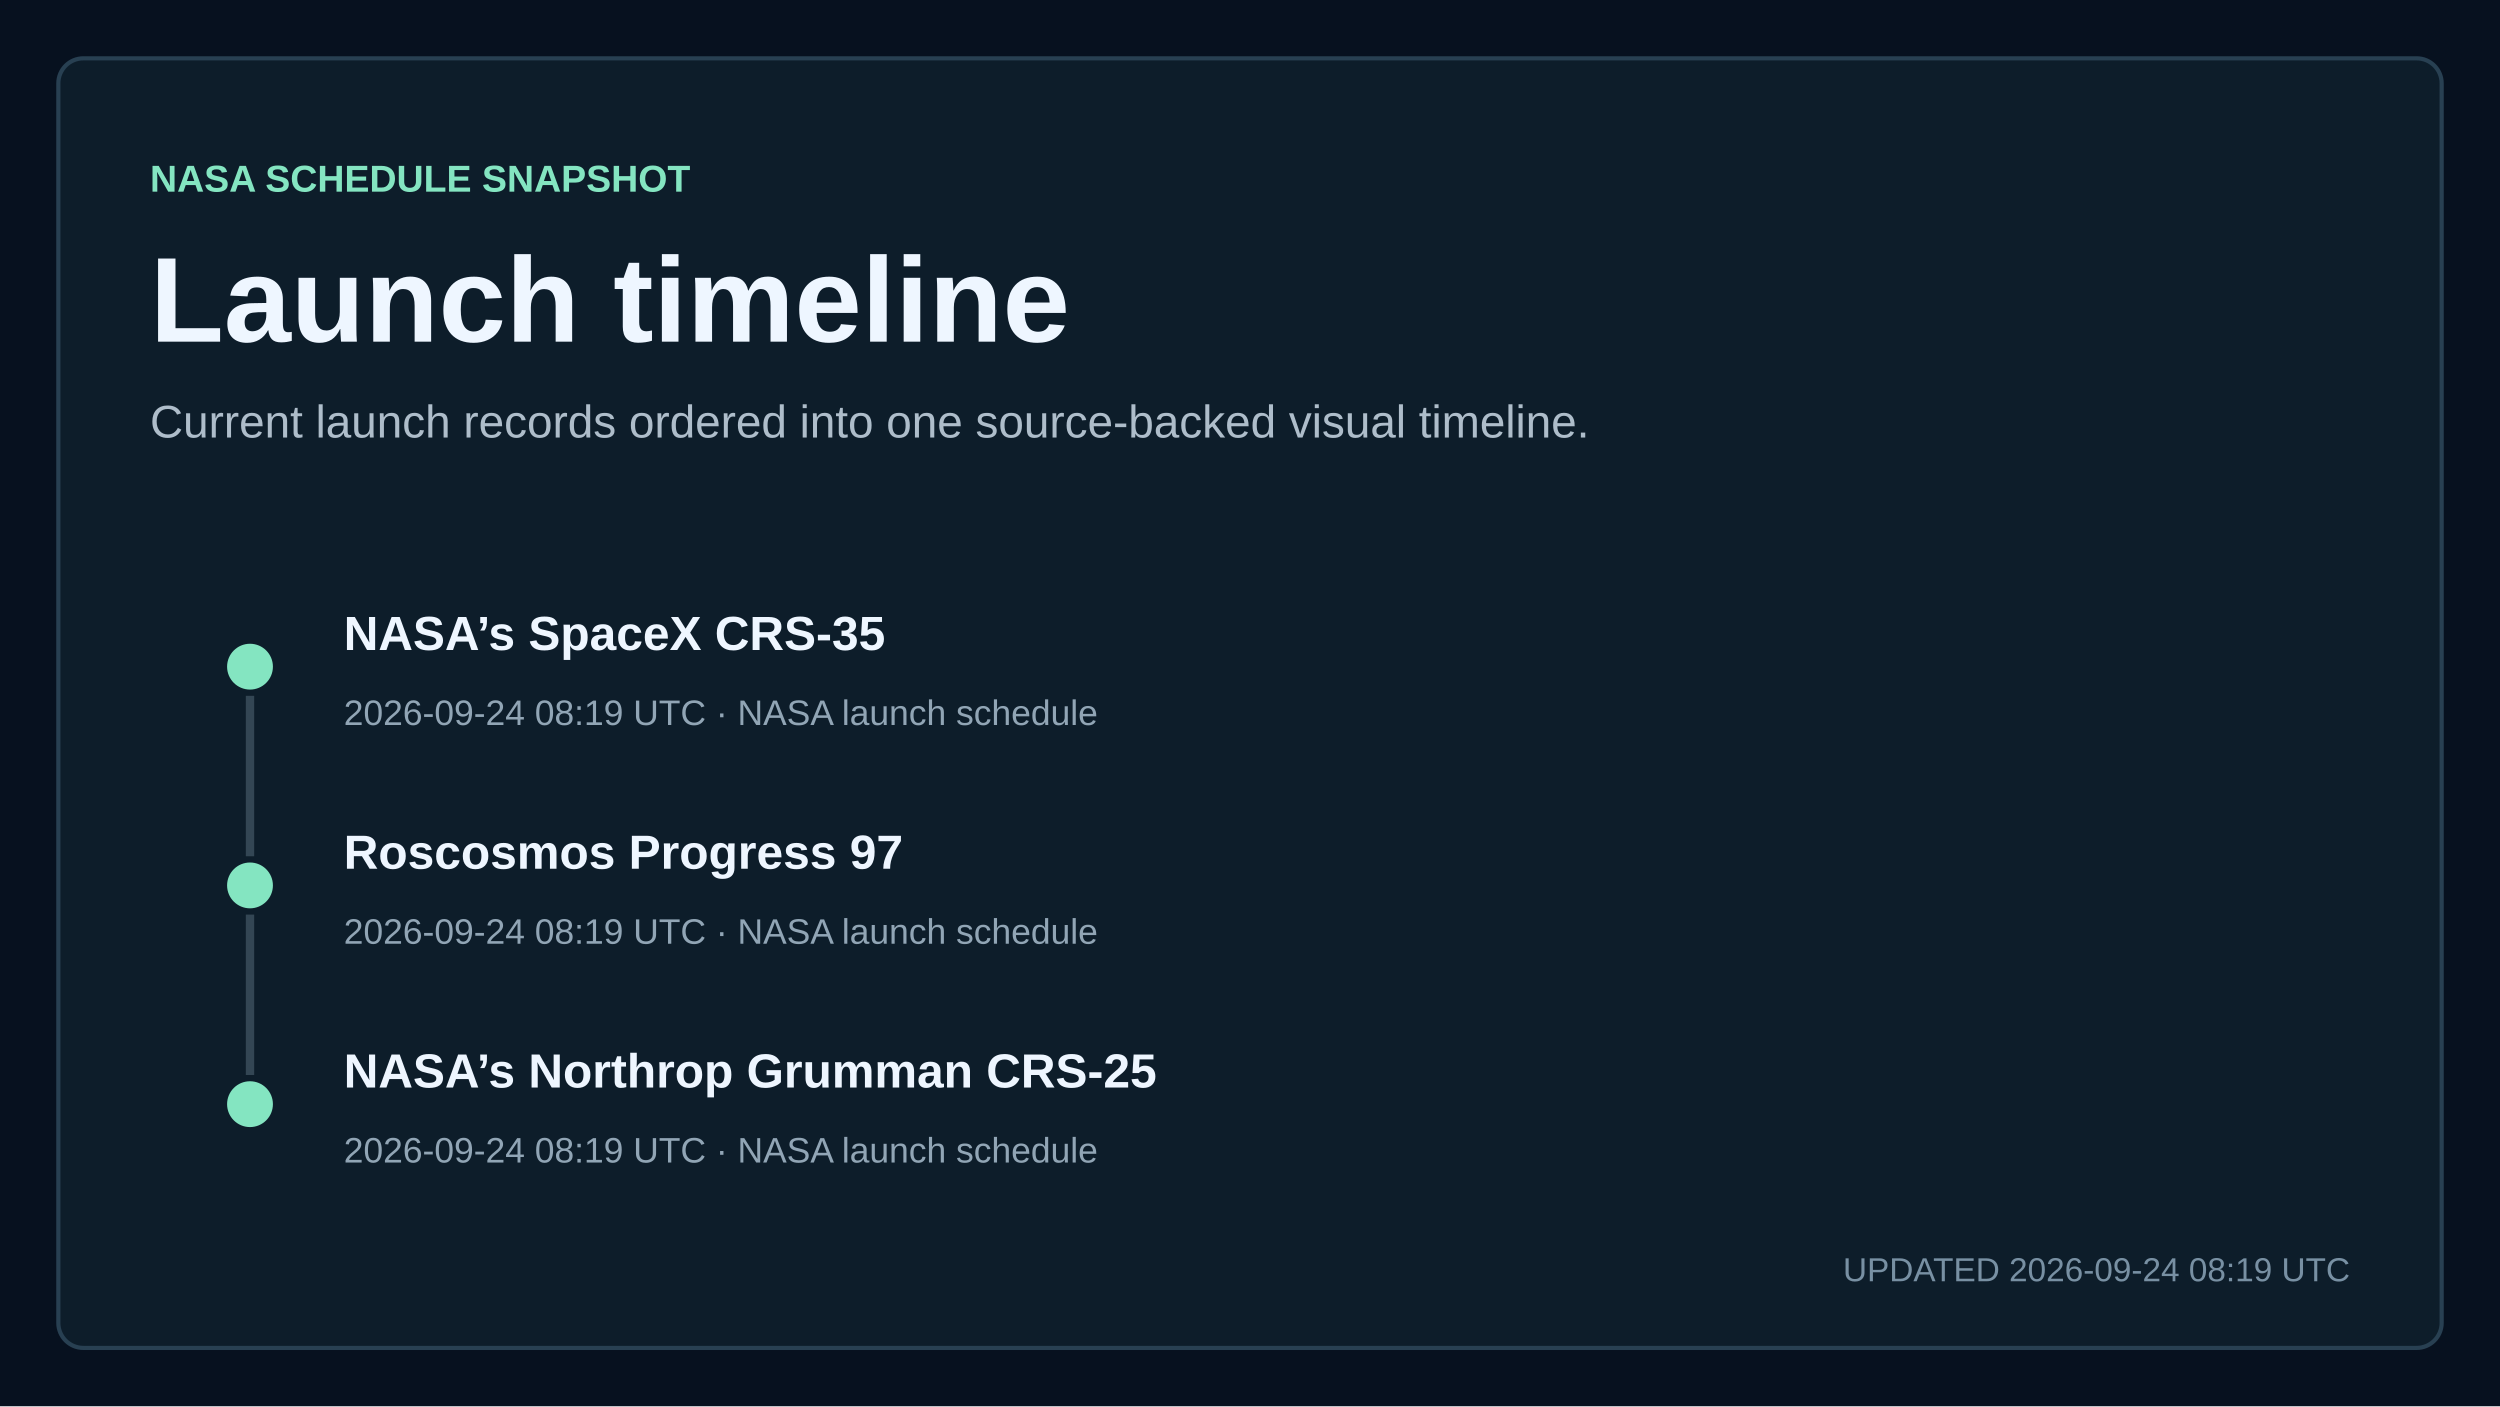
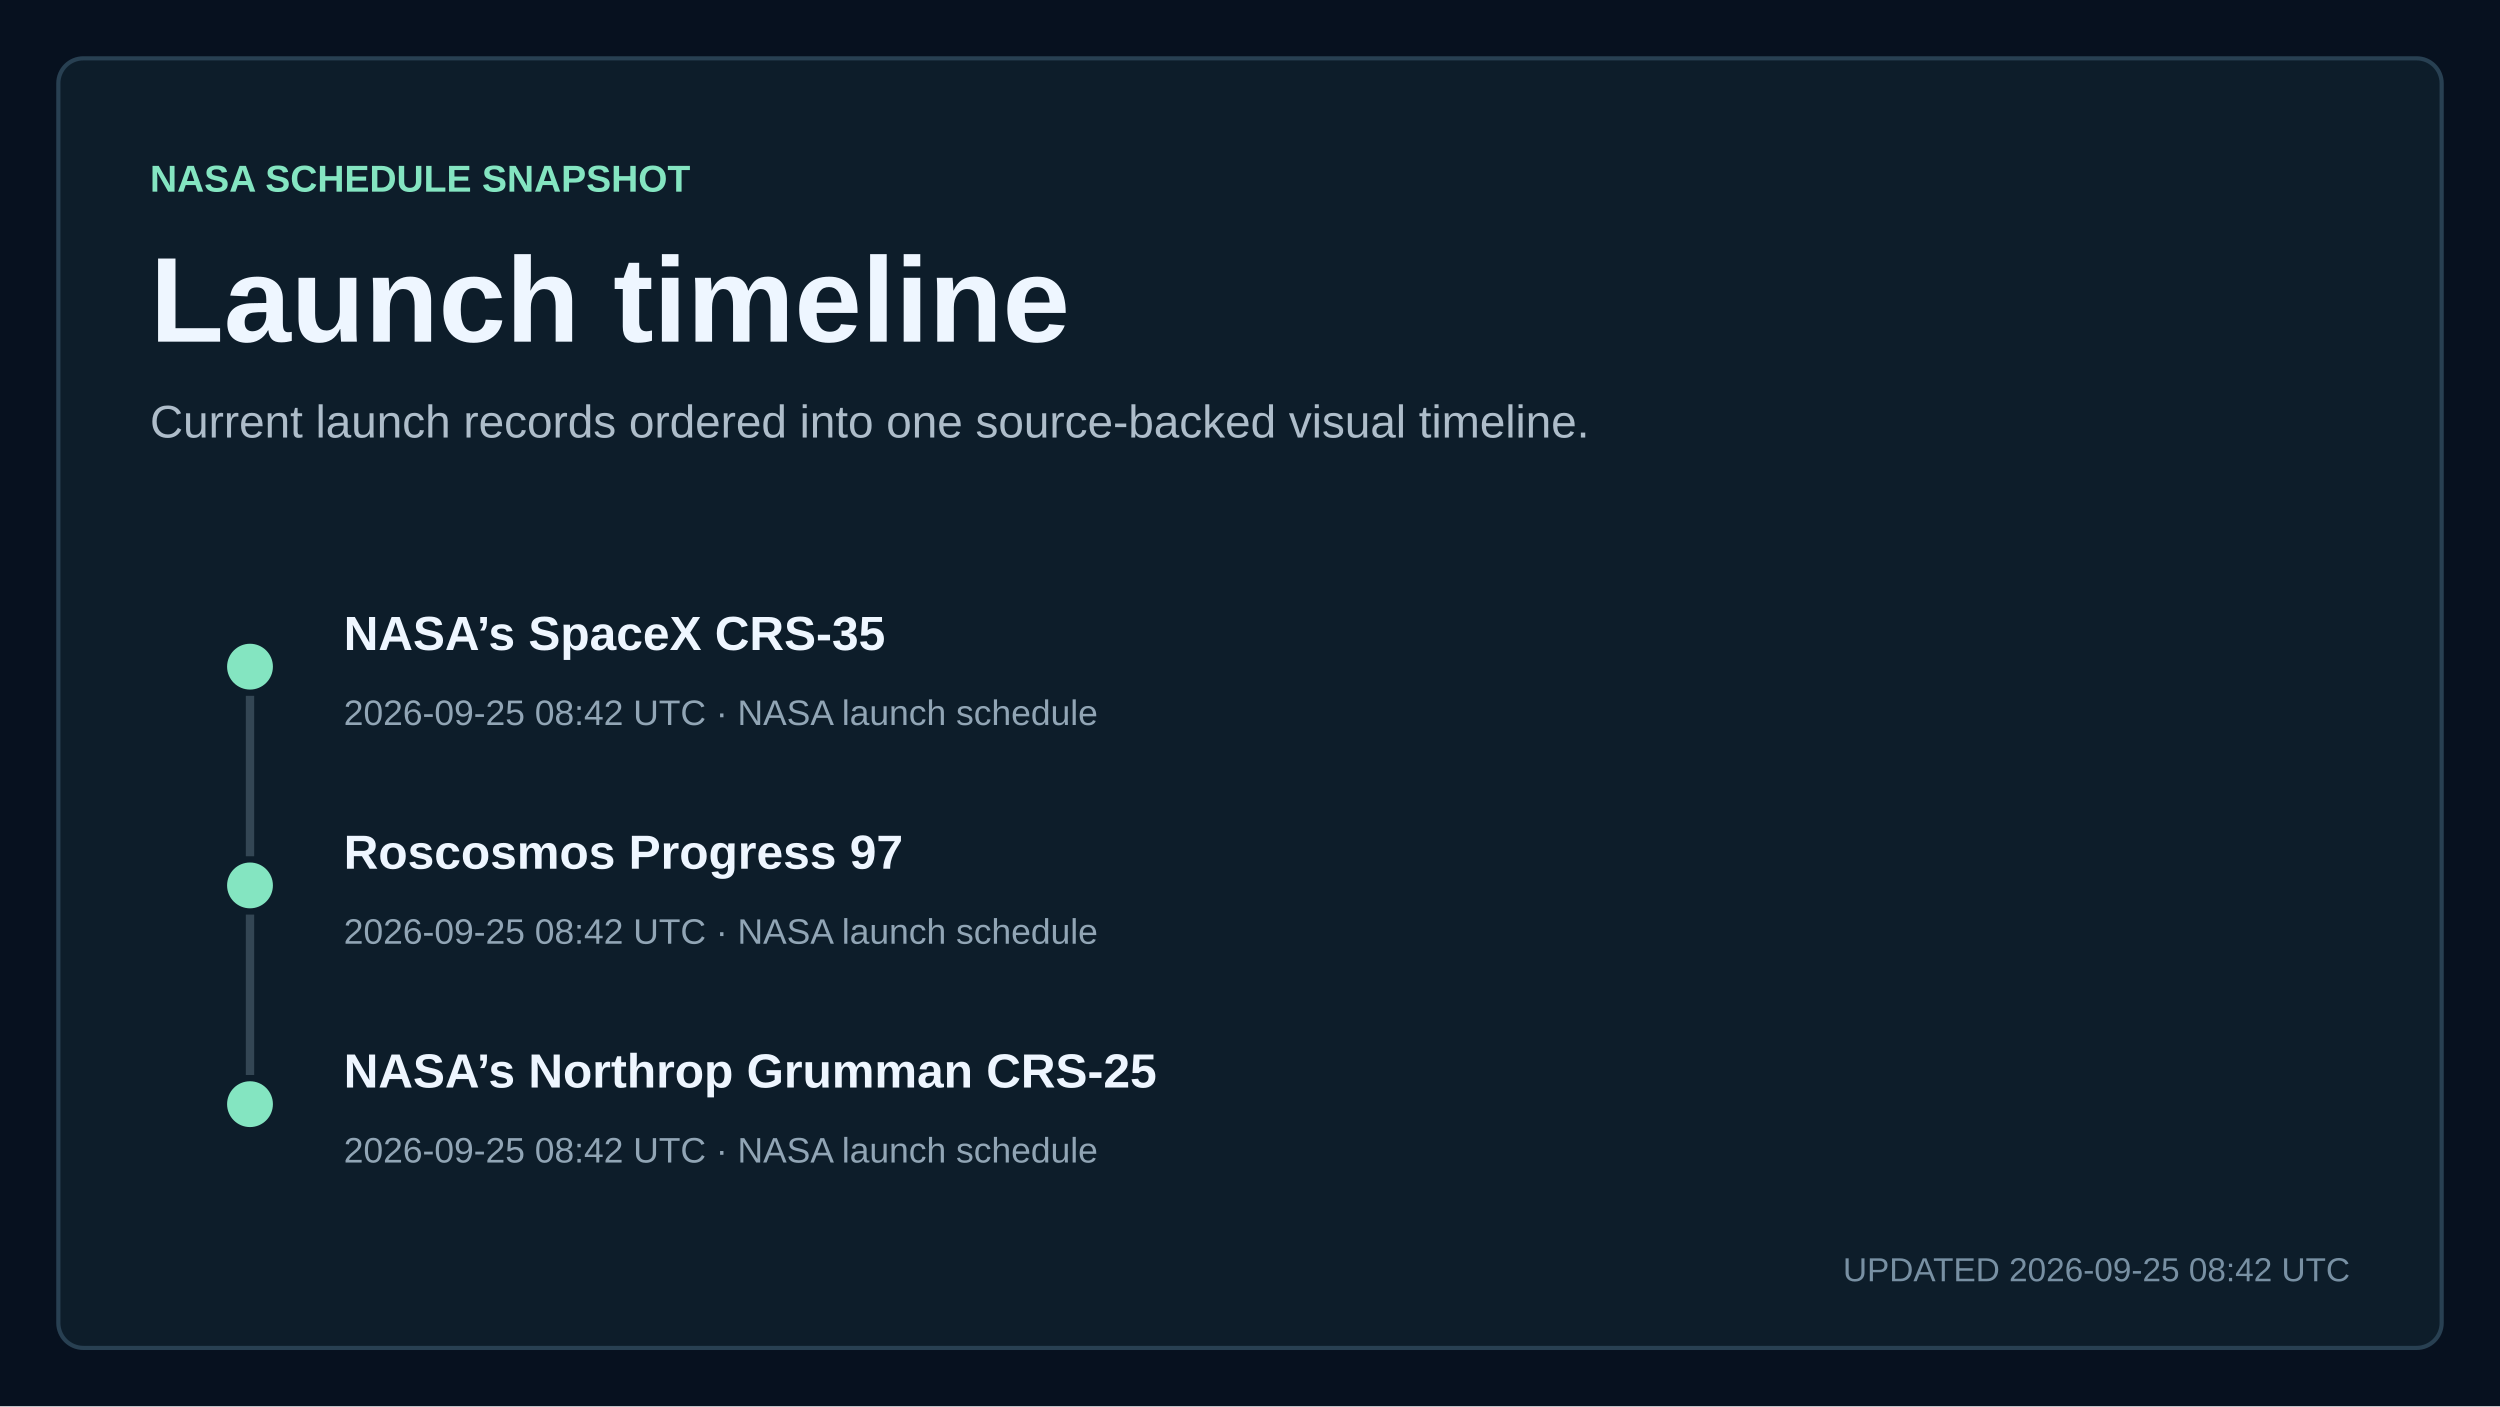
<svg xmlns="http://www.w3.org/2000/svg" width="1200" height="675" viewBox="0 0 1200 675" role="img" aria-labelledby="title description">
  <style>
    text { font-family: Arial, Helvetica, sans-serif; fill: #eef6ff; letter-spacing: 0; }
    .kicker { fill: #84e5c1; font-size: 18px; font-weight: 700; }
    .title { font-size: 58px; font-weight: 700; }
    .subtitle { fill: #aebdca; font-size: 22px; }
    .updated { fill: #7890a3; font-size: 16px; }
    .metric { font-size: 76px; font-weight: 700; }
    .metric-small { font-size: 27px; font-weight: 700; }
    .metric-label, .tick, .row-meta { fill: #91a5b5; font-size: 17px; }
    .row-title { font-size: 23px; font-weight: 700; }
  </style>
  <rect width="1200" height="675" fill="#07111f" />
  <rect x="28" y="28" width="1144" height="619" rx="12" fill="#0d1d2a" stroke="#284052" stroke-width="2" />
  <text x="72" y="92" class="kicker">NASA SCHEDULE SNAPSHOT</text>
  <text x="72" y="164" class="title">Launch timeline</text>
  <text x="72" y="210" class="subtitle">Current launch records ordered into one source-backed visual timeline.</text>
  <circle cx="120" cy="320" r="11" fill="#84e5c1" />
  <line x1="120" y1="334" x2="120" y2="411" stroke="#334654" stroke-width="4" />
  <text x="165" y="312" class="row-title">NASA’s SpaceX CRS-35</text>
-   <text x="165" y="348" class="row-meta">2026-09-24 08:19 UTC · NASA launch schedule</text>
+   <text x="165" y="348" class="row-meta">2026-09-25 08:42 UTC · NASA launch schedule</text>
  <circle cx="120" cy="425" r="11" fill="#84e5c1" />
  <line x1="120" y1="439" x2="120" y2="516" stroke="#334654" stroke-width="4" />
  <text x="165" y="417" class="row-title">Roscosmos Progress 97</text>
-   <text x="165" y="453" class="row-meta">2026-09-24 08:19 UTC · NASA launch schedule</text>
+   <text x="165" y="453" class="row-meta">2026-09-25 08:42 UTC · NASA launch schedule</text>
  <circle cx="120" cy="530" r="11" fill="#84e5c1" />
  <text x="165" y="522" class="row-title">NASA’s Northrop Grumman CRS-25</text>
-   <text x="165" y="558" class="row-meta">2026-09-24 08:19 UTC · NASA launch schedule</text>
-   <text x="1128" y="615" text-anchor="end" class="updated">UPDATED 2026-09-24 08:19 UTC</text>
+   <text x="165" y="558" class="row-meta">2026-09-25 08:42 UTC · NASA launch schedule</text>
+   <text x="1128" y="615" text-anchor="end" class="updated">UPDATED 2026-09-25 08:42 UTC</text>
</svg>
